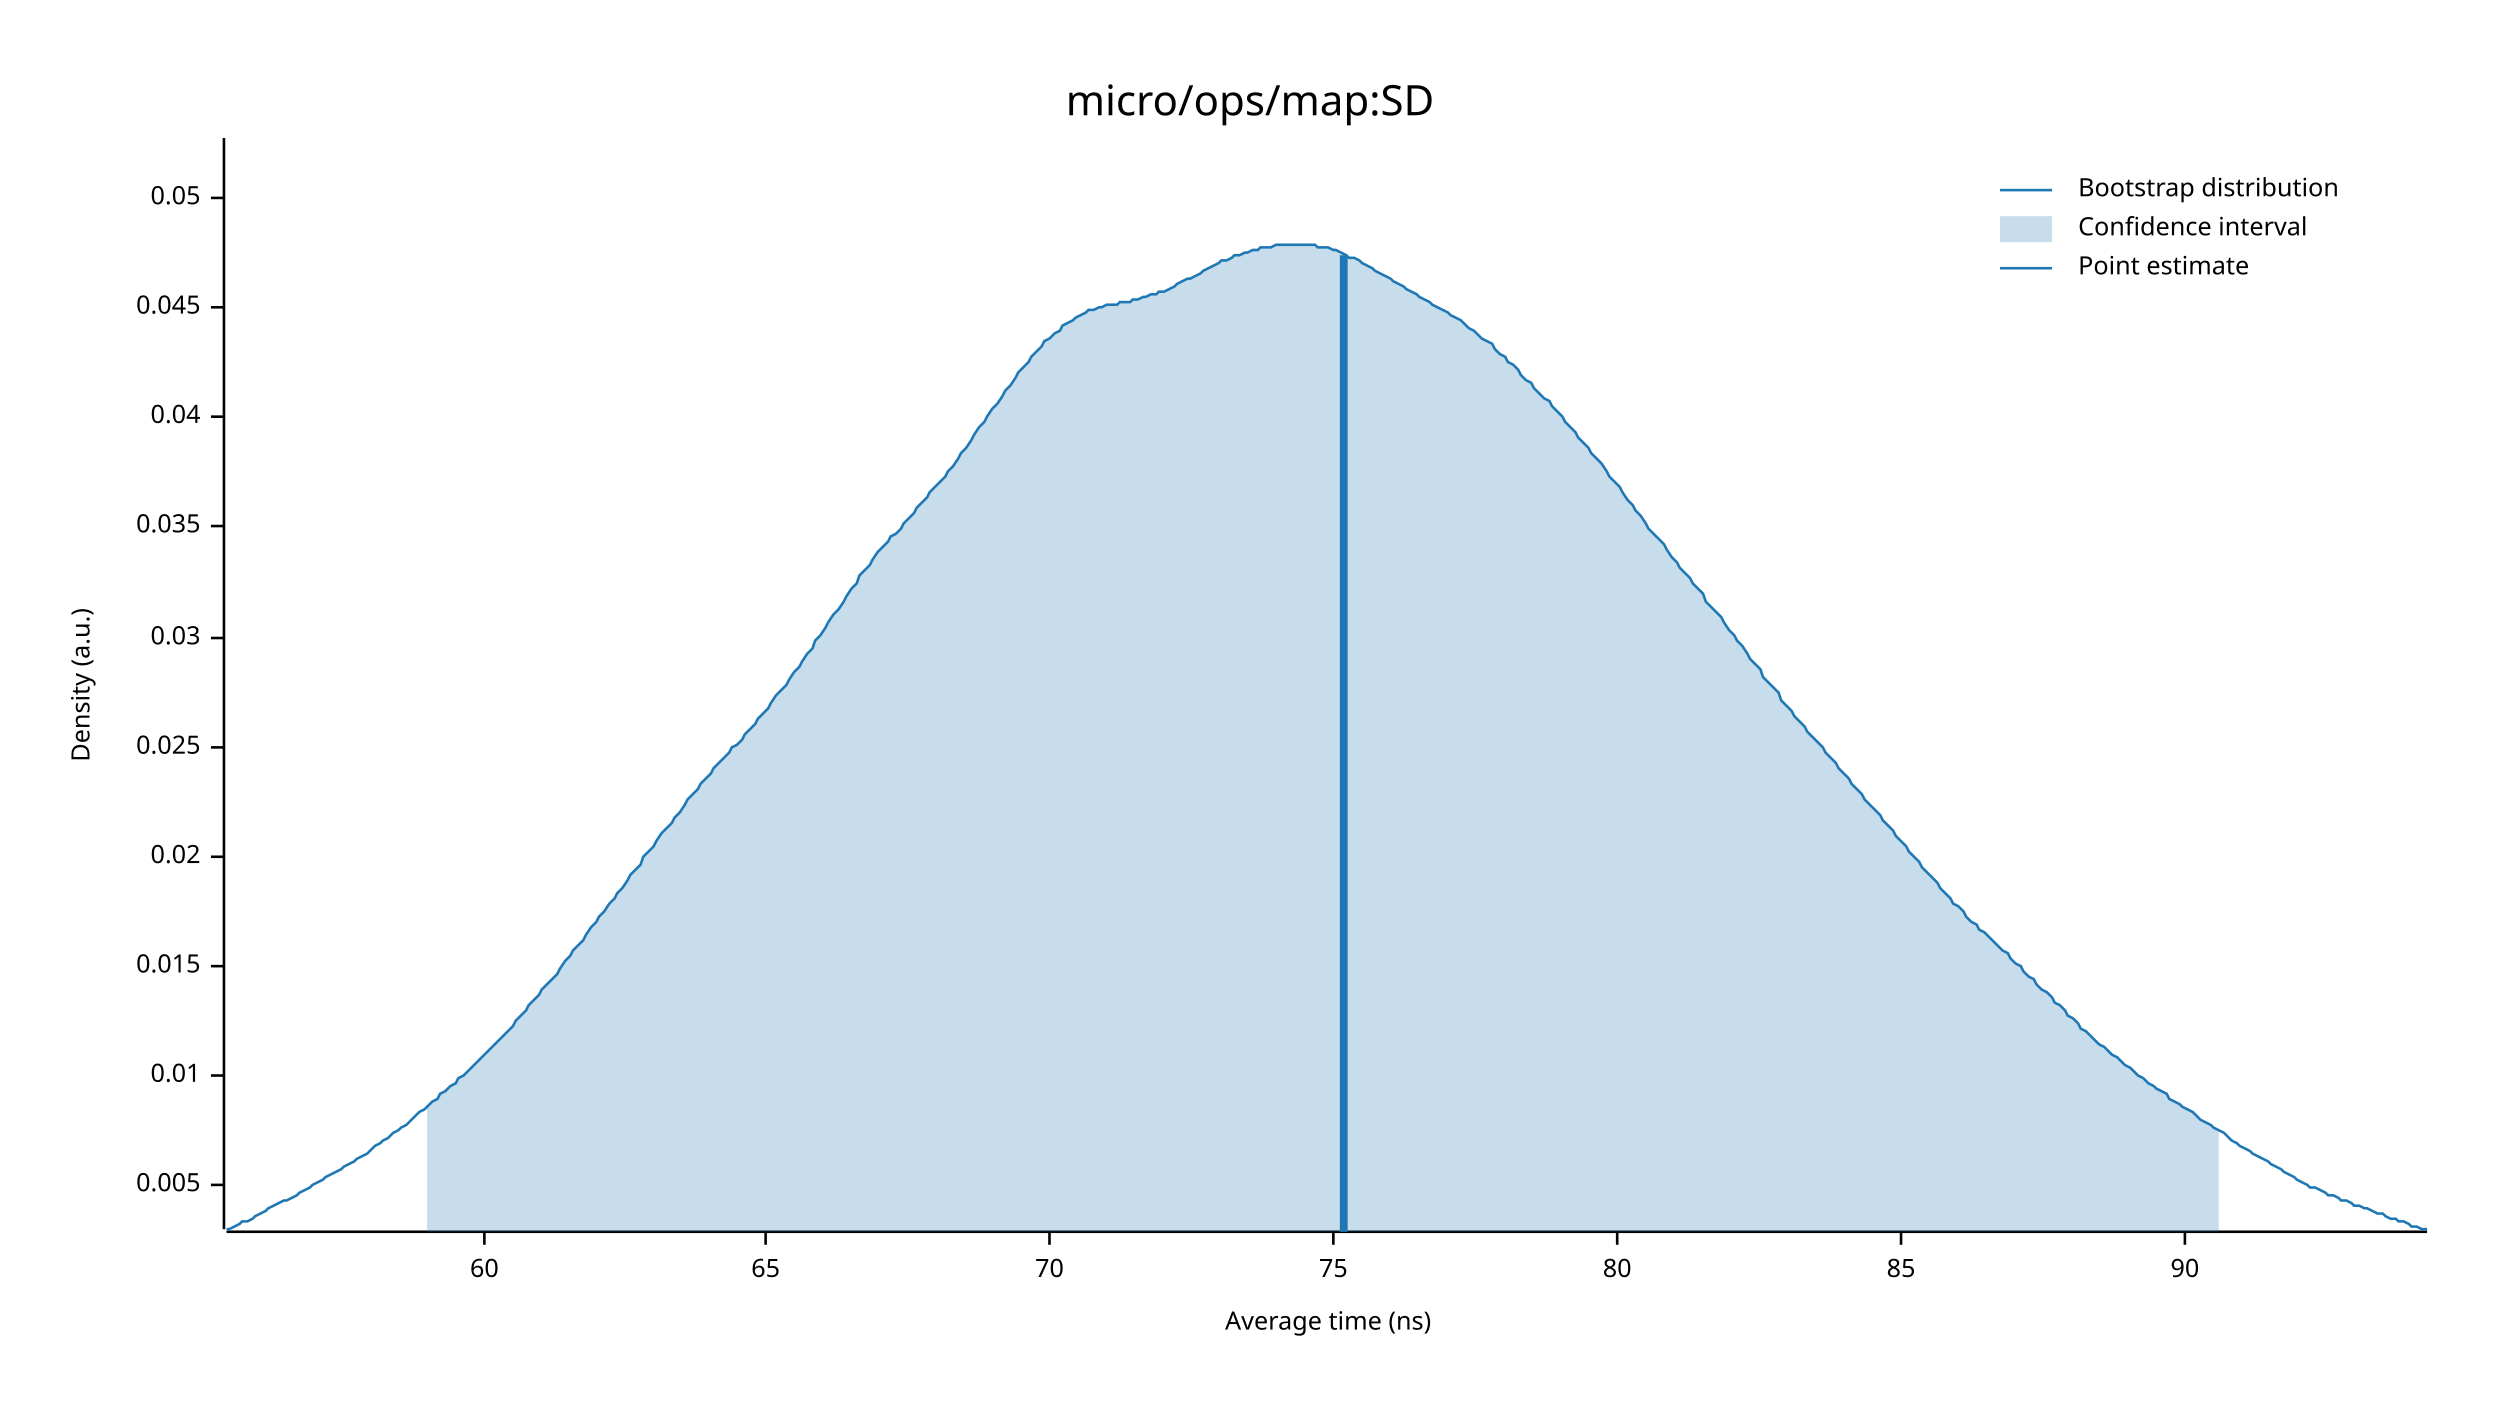
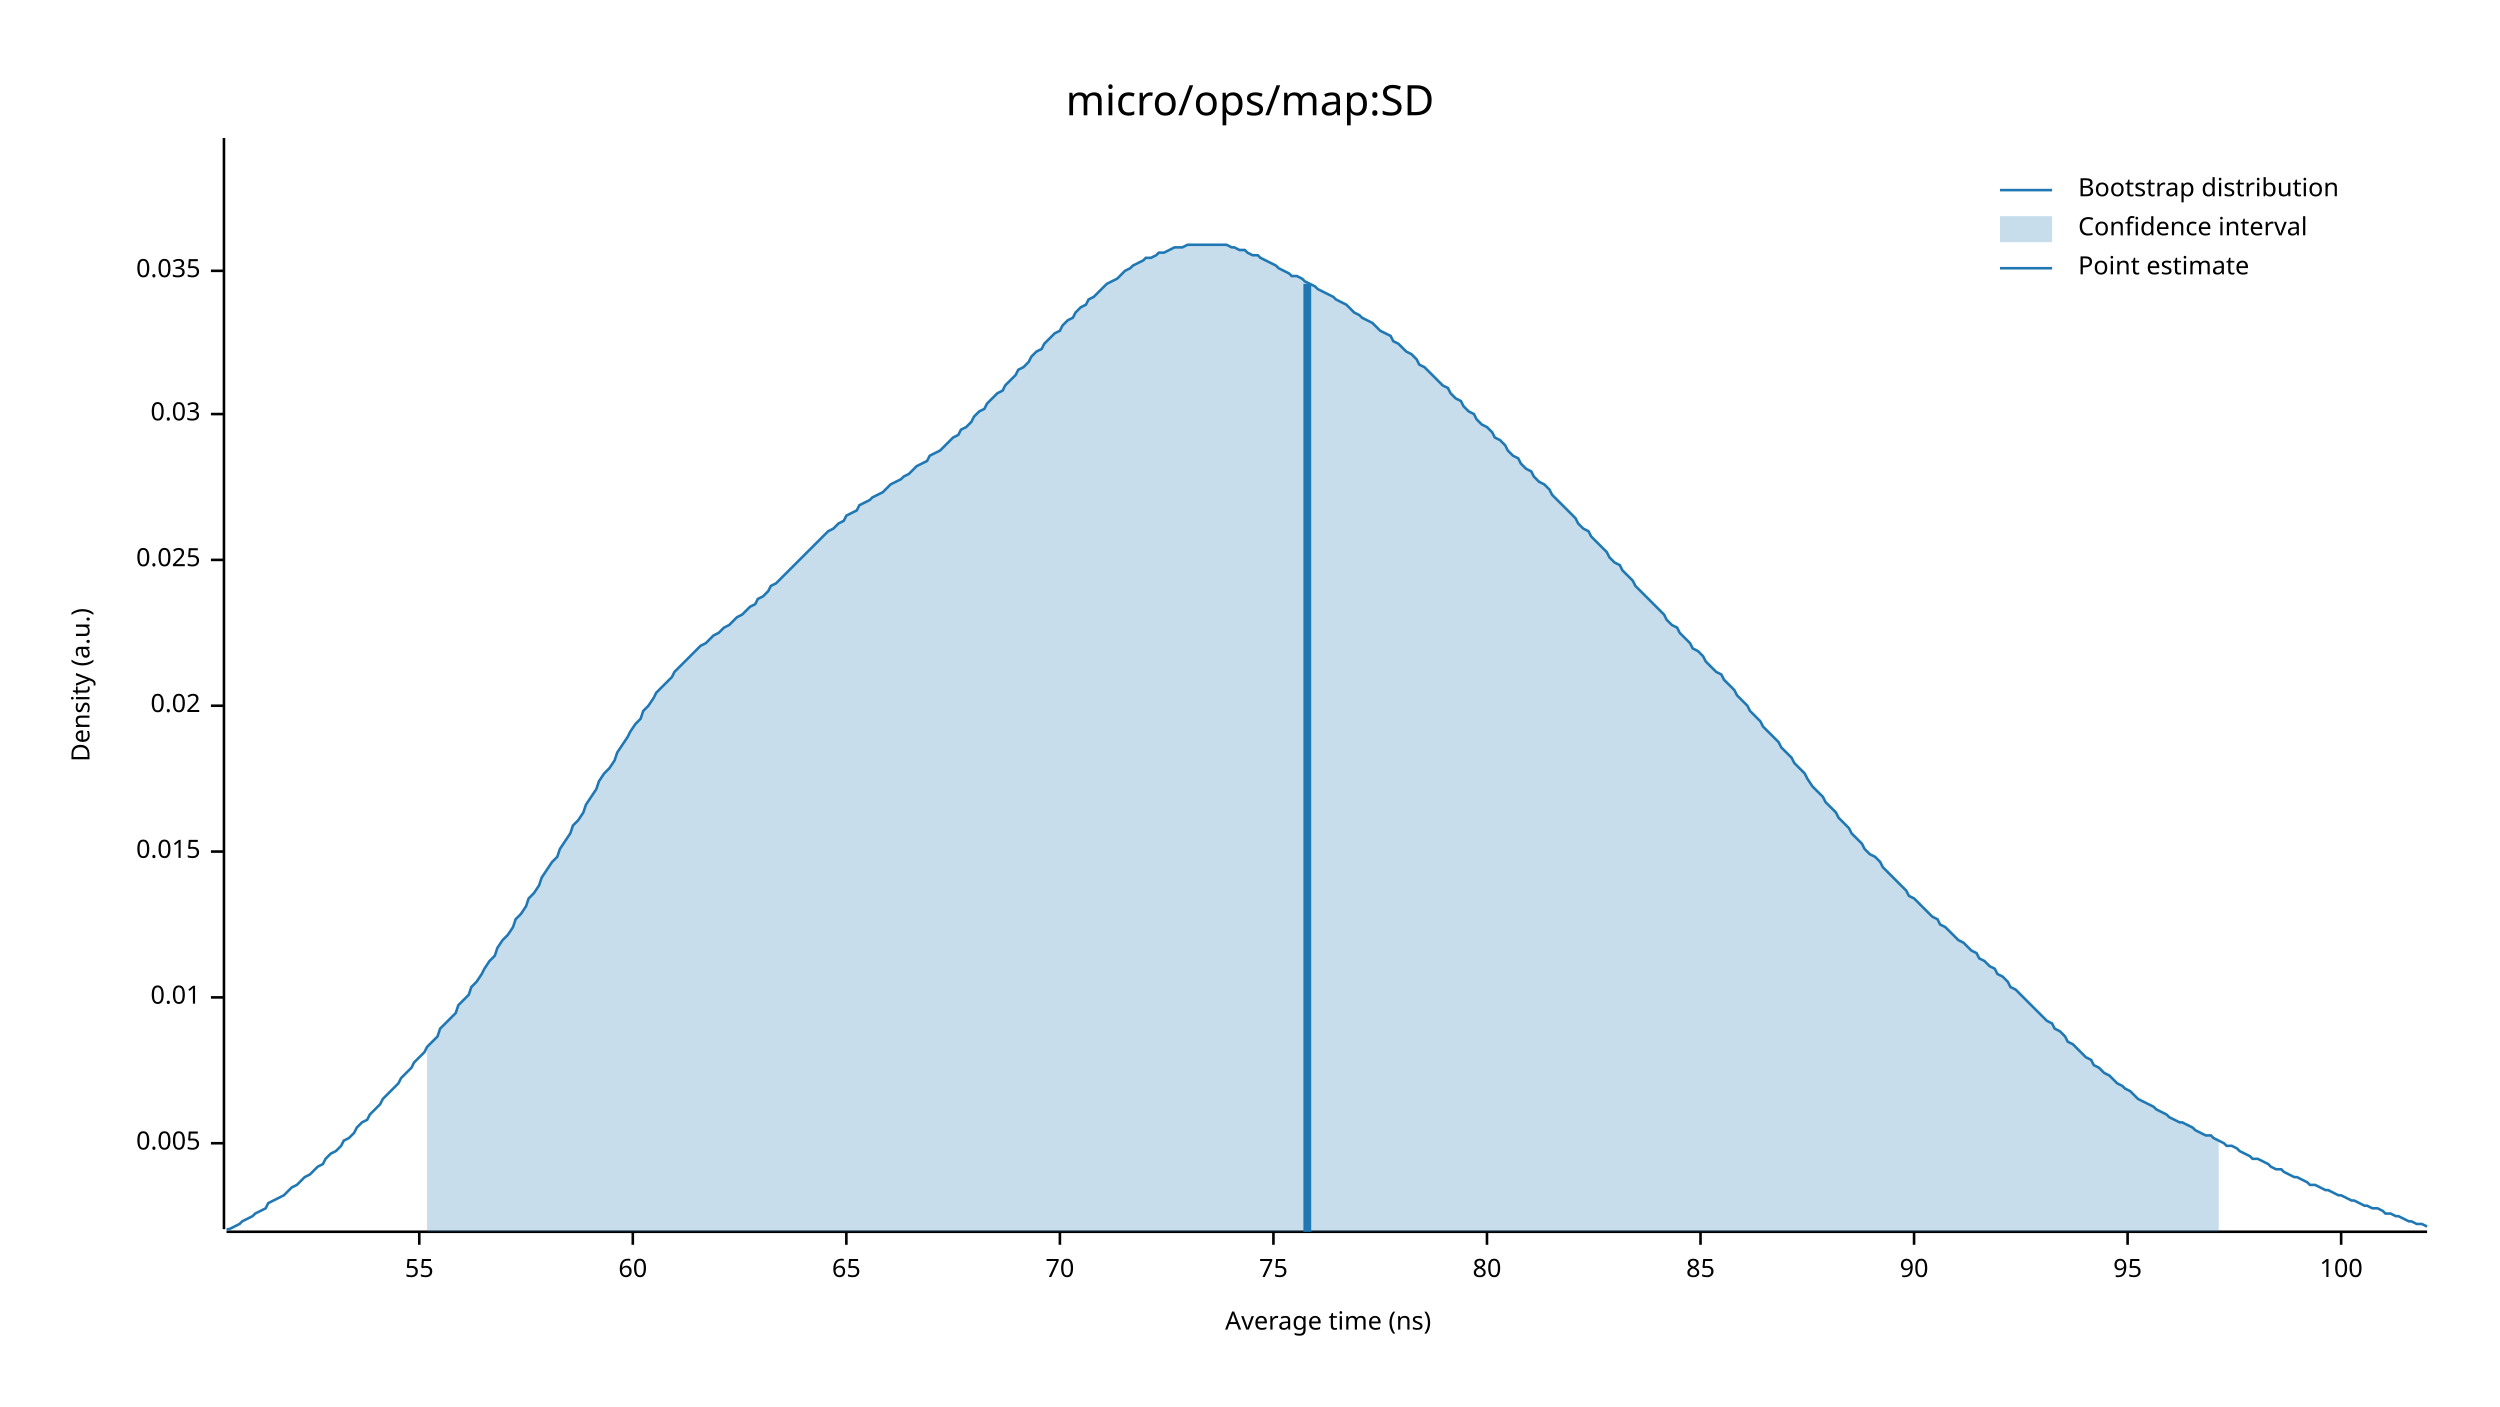
<svg xmlns="http://www.w3.org/2000/svg" width="960" height="540" viewBox="0 0 960 540">
  <text x="480" y="32" dy="0.76em" text-anchor="middle" font-family="sans-serif" font-size="16.129" opacity="1" fill="#000000">
micro/ops/map:SD
</text>
  <text x="27" y="263" dy="0.76em" text-anchor="middle" font-family="sans-serif" font-size="9.677" opacity="1" fill="#000000" transform="rotate(270, 27, 263)">
Density (a.u.)
</text>
  <text x="510" y="513" dy="-0.5ex" text-anchor="middle" font-family="sans-serif" font-size="9.677" opacity="1" fill="#000000">
Average time (ns)
</text>
  <polyline fill="none" opacity="1" stroke="#000000" stroke-width="1" points="86,53 86,472 " />
-   <text x="77" y="455" dy="0.5ex" text-anchor="end" font-family="sans-serif" font-size="9.677" opacity="1" fill="#000000">
+   <text x="77" y="439" dy="0.5ex" text-anchor="end" font-family="sans-serif" font-size="9.677" opacity="1" fill="#000000">
0.005
</text>
-   <polyline fill="none" opacity="1" stroke="#000000" stroke-width="1" points="81,455 86,455 " />
-   <text x="77" y="413" dy="0.5ex" text-anchor="end" font-family="sans-serif" font-size="9.677" opacity="1" fill="#000000">
+   <polyline fill="none" opacity="1" stroke="#000000" stroke-width="1" points="81,439 86,439 " />
+   <text x="77" y="383" dy="0.5ex" text-anchor="end" font-family="sans-serif" font-size="9.677" opacity="1" fill="#000000">
0.01
</text>
-   <polyline fill="none" opacity="1" stroke="#000000" stroke-width="1" points="81,413 86,413 " />
-   <text x="77" y="371" dy="0.5ex" text-anchor="end" font-family="sans-serif" font-size="9.677" opacity="1" fill="#000000">
+   <polyline fill="none" opacity="1" stroke="#000000" stroke-width="1" points="81,383 86,383 " />
+   <text x="77" y="327" dy="0.5ex" text-anchor="end" font-family="sans-serif" font-size="9.677" opacity="1" fill="#000000">
0.015
</text>
-   <polyline fill="none" opacity="1" stroke="#000000" stroke-width="1" points="81,371 86,371 " />
-   <text x="77" y="329" dy="0.5ex" text-anchor="end" font-family="sans-serif" font-size="9.677" opacity="1" fill="#000000">
+   <polyline fill="none" opacity="1" stroke="#000000" stroke-width="1" points="81,327 86,327 " />
+   <text x="77" y="271" dy="0.5ex" text-anchor="end" font-family="sans-serif" font-size="9.677" opacity="1" fill="#000000">
0.02
</text>
-   <polyline fill="none" opacity="1" stroke="#000000" stroke-width="1" points="81,329 86,329 " />
-   <text x="77" y="287" dy="0.5ex" text-anchor="end" font-family="sans-serif" font-size="9.677" opacity="1" fill="#000000">
+   <polyline fill="none" opacity="1" stroke="#000000" stroke-width="1" points="81,271 86,271 " />
+   <text x="77" y="215" dy="0.5ex" text-anchor="end" font-family="sans-serif" font-size="9.677" opacity="1" fill="#000000">
0.025
</text>
-   <polyline fill="none" opacity="1" stroke="#000000" stroke-width="1" points="81,287 86,287 " />
-   <text x="77" y="245" dy="0.5ex" text-anchor="end" font-family="sans-serif" font-size="9.677" opacity="1" fill="#000000">
+   <polyline fill="none" opacity="1" stroke="#000000" stroke-width="1" points="81,215 86,215 " />
+   <text x="77" y="159" dy="0.5ex" text-anchor="end" font-family="sans-serif" font-size="9.677" opacity="1" fill="#000000">
0.03
</text>
-   <polyline fill="none" opacity="1" stroke="#000000" stroke-width="1" points="81,245 86,245 " />
-   <text x="77" y="202" dy="0.5ex" text-anchor="end" font-family="sans-serif" font-size="9.677" opacity="1" fill="#000000">
+   <polyline fill="none" opacity="1" stroke="#000000" stroke-width="1" points="81,159 86,159 " />
+   <text x="77" y="104" dy="0.5ex" text-anchor="end" font-family="sans-serif" font-size="9.677" opacity="1" fill="#000000">
0.035
</text>
-   <polyline fill="none" opacity="1" stroke="#000000" stroke-width="1" points="81,202 86,202 " />
-   <text x="77" y="160" dy="0.5ex" text-anchor="end" font-family="sans-serif" font-size="9.677" opacity="1" fill="#000000">
- 0.04
+   <polyline fill="none" opacity="1" stroke="#000000" stroke-width="1" points="81,104 86,104 " />
+   <polyline fill="none" opacity="1" stroke="#000000" stroke-width="1" points="87,473 932,473 " />
+   <text x="161" y="483" dy="0.76em" text-anchor="middle" font-family="sans-serif" font-size="9.677" opacity="1" fill="#000000">
+ 55
</text>
-   <polyline fill="none" opacity="1" stroke="#000000" stroke-width="1" points="81,160 86,160 " />
-   <text x="77" y="118" dy="0.5ex" text-anchor="end" font-family="sans-serif" font-size="9.677" opacity="1" fill="#000000">
- 0.045
- </text>
-   <polyline fill="none" opacity="1" stroke="#000000" stroke-width="1" points="81,118 86,118 " />
-   <text x="77" y="76" dy="0.5ex" text-anchor="end" font-family="sans-serif" font-size="9.677" opacity="1" fill="#000000">
- 0.05
- </text>
-   <polyline fill="none" opacity="1" stroke="#000000" stroke-width="1" points="81,76 86,76 " />
-   <polyline fill="none" opacity="1" stroke="#000000" stroke-width="1" points="87,473 932,473 " />
-   <text x="186" y="483" dy="0.76em" text-anchor="middle" font-family="sans-serif" font-size="9.677" opacity="1" fill="#000000">
+   <polyline fill="none" opacity="1" stroke="#000000" stroke-width="1" points="161,473 161,478 " />
+   <text x="243" y="483" dy="0.76em" text-anchor="middle" font-family="sans-serif" font-size="9.677" opacity="1" fill="#000000">
60
</text>
-   <polyline fill="none" opacity="1" stroke="#000000" stroke-width="1" points="186,473 186,478 " />
-   <text x="294" y="483" dy="0.76em" text-anchor="middle" font-family="sans-serif" font-size="9.677" opacity="1" fill="#000000">
+   <polyline fill="none" opacity="1" stroke="#000000" stroke-width="1" points="243,473 243,478 " />
+   <text x="325" y="483" dy="0.76em" text-anchor="middle" font-family="sans-serif" font-size="9.677" opacity="1" fill="#000000">
65
</text>
-   <polyline fill="none" opacity="1" stroke="#000000" stroke-width="1" points="294,473 294,478 " />
-   <text x="403" y="483" dy="0.76em" text-anchor="middle" font-family="sans-serif" font-size="9.677" opacity="1" fill="#000000">
+   <polyline fill="none" opacity="1" stroke="#000000" stroke-width="1" points="325,473 325,478 " />
+   <text x="407" y="483" dy="0.76em" text-anchor="middle" font-family="sans-serif" font-size="9.677" opacity="1" fill="#000000">
70
</text>
-   <polyline fill="none" opacity="1" stroke="#000000" stroke-width="1" points="403,473 403,478 " />
-   <text x="512" y="483" dy="0.76em" text-anchor="middle" font-family="sans-serif" font-size="9.677" opacity="1" fill="#000000">
+   <polyline fill="none" opacity="1" stroke="#000000" stroke-width="1" points="407,473 407,478 " />
+   <text x="489" y="483" dy="0.76em" text-anchor="middle" font-family="sans-serif" font-size="9.677" opacity="1" fill="#000000">
75
</text>
-   <polyline fill="none" opacity="1" stroke="#000000" stroke-width="1" points="512,473 512,478 " />
-   <text x="621" y="483" dy="0.76em" text-anchor="middle" font-family="sans-serif" font-size="9.677" opacity="1" fill="#000000">
+   <polyline fill="none" opacity="1" stroke="#000000" stroke-width="1" points="489,473 489,478 " />
+   <text x="571" y="483" dy="0.76em" text-anchor="middle" font-family="sans-serif" font-size="9.677" opacity="1" fill="#000000">
80
</text>
-   <polyline fill="none" opacity="1" stroke="#000000" stroke-width="1" points="621,473 621,478 " />
-   <text x="730" y="483" dy="0.76em" text-anchor="middle" font-family="sans-serif" font-size="9.677" opacity="1" fill="#000000">
+   <polyline fill="none" opacity="1" stroke="#000000" stroke-width="1" points="571,473 571,478 " />
+   <text x="653" y="483" dy="0.76em" text-anchor="middle" font-family="sans-serif" font-size="9.677" opacity="1" fill="#000000">
85
</text>
-   <polyline fill="none" opacity="1" stroke="#000000" stroke-width="1" points="730,473 730,478 " />
-   <text x="839" y="483" dy="0.76em" text-anchor="middle" font-family="sans-serif" font-size="9.677" opacity="1" fill="#000000">
+   <polyline fill="none" opacity="1" stroke="#000000" stroke-width="1" points="653,473 653,478 " />
+   <text x="735" y="483" dy="0.76em" text-anchor="middle" font-family="sans-serif" font-size="9.677" opacity="1" fill="#000000">
90
</text>
-   <polyline fill="none" opacity="1" stroke="#000000" stroke-width="1" points="839,473 839,478 " />
-   <polyline fill="none" opacity="1" stroke="#1F78B4" stroke-width="1" points="87,472 88,472 90,471 92,470 93,469 95,469 97,468 98,467 100,466 102,465 103,464 105,463 107,462 109,461 110,461 112,460 114,459 115,458 117,457 119,456 120,455 122,454 124,453 125,452 127,451 129,450 131,449 132,448 134,447 136,446 137,445 139,444 141,443 142,442 144,440 146,439 147,438 149,437 151,435 153,434 154,433 156,432 158,430 159,429 161,427 163,426 164,425 166,423 168,422 169,420 171,419 173,417 175,416 176,414 178,413 180,411 181,410 183,408 185,406 186,405 188,403 190,401 191,400 193,398 195,396 197,394 198,392 200,390 202,388 203,386 205,384 207,382 208,380 210,378 212,376 214,374 215,372 217,369 219,367 220,365 222,363 224,361 225,359 227,356 229,354 230,352 232,350 234,347 236,345 237,343 239,341 241,338 242,336 244,334 246,332 247,329 249,327 251,325 252,323 254,320 256,318 258,316 259,314 261,312 263,309 264,307 266,305 268,303 269,301 271,299 273,297 274,295 276,293 278,291 280,289 281,287 283,286 285,284 286,282 288,280 290,278 291,276 293,274 295,272 296,270 298,267 300,265 302,263 303,261 305,258 307,256 308,254 310,251 312,249 313,246 315,244 317,241 318,239 320,236 322,234 324,231 325,229 327,226 329,224 330,221 332,219 334,217 335,215 337,212 339,210 341,208 342,206 344,205 346,203 347,201 349,199 351,197 352,195 354,193 356,191 357,189 359,187 361,185 363,183 364,181 366,179 368,176 369,174 371,172 373,169 374,167 376,164 378,162 379,160 381,157 383,155 385,152 386,150 388,148 390,145 391,143 393,141 395,139 396,137 398,135 400,133 401,131 403,130 405,128 407,127 408,125 410,124 412,123 413,122 415,121 417,120 418,119 420,119 422,118 423,118 425,117 427,117 429,117 430,116 432,116 434,116 435,115 437,115 439,114 440,114 442,113 444,113 445,112 447,112 449,111 451,110 452,109 454,108 456,107 457,107 459,106 461,105 462,104 464,103 466,102 468,101 469,100 471,100 473,99 474,98 476,98 478,97 479,97 481,96 483,96 484,95 486,95 488,95 490,94 491,94 493,94 495,94 496,94 498,94 500,94 501,94 503,94 505,94 506,95 508,95 510,95 512,96 513,96 515,97 517,98 518,99 520,99 522,100 523,101 525,102 527,103 528,104 530,105 532,106 534,107 535,108 537,109 539,110 540,111 542,112 544,113 545,114 547,115 549,116 550,117 552,118 554,119 556,120 557,121 559,122 561,123 562,124 564,126 566,127 567,128 569,130 571,131 573,132 574,134 576,136 578,137 579,139 581,140 583,142 584,144 586,146 588,147 589,149 591,151 593,153 595,154 596,156 598,158 600,160 601,162 603,164 605,166 606,168 608,170 610,172 611,174 613,176 615,178 617,181 618,183 620,185 622,187 623,189 625,192 627,194 628,196 630,198 632,201 633,203 635,205 637,207 639,209 640,211 642,214 644,216 645,218 647,220 649,222 650,224 652,226 654,228 655,231 657,233 659,235 661,237 662,239 664,242 666,244 667,246 669,248 671,251 672,253 674,255 676,257 677,260 679,262 681,264 683,266 684,269 686,271 688,273 689,275 691,277 693,279 694,281 696,283 698,285 700,287 701,289 703,291 705,293 706,295 708,297 710,299 711,301 713,303 715,305 716,307 718,309 720,311 722,313 723,315 725,317 727,319 728,321 730,323 732,325 733,327 735,329 737,331 738,333 740,335 742,337 744,339 745,341 747,343 749,345 750,347 752,348 754,350 755,352 757,354 759,355 760,357 762,358 764,360 766,362 767,363 769,365 771,366 772,368 774,370 776,371 777,373 779,375 781,376 782,378 784,380 786,381 788,383 789,385 791,386 793,388 794,390 796,391 798,393 799,395 801,396 803,398 804,399 806,401 808,402 810,404 811,405 813,406 815,408 816,409 818,410 820,412 821,413 823,414 825,416 827,417 828,418 830,419 832,420 833,422 835,423 837,424 838,425 840,426 842,427 843,428 845,430 847,431 849,432 850,433 852,434 854,435 855,436 857,438 859,439 860,440 862,441 864,442 865,443 867,444 869,445 871,446 872,447 874,448 876,449 877,450 879,451 881,452 882,453 884,454 886,455 887,456 889,456 891,457 893,458 894,459 896,459 898,460 899,461 901,461 903,462 904,463 906,463 908,464 909,464 911,465 913,466 915,466 916,467 918,468 920,468 921,469 923,469 925,470 926,471 928,471 930,472 932,472 " />
-   <polygon opacity="0.25" fill="#1F78B4" points="164,425 166,423 168,422 169,420 171,419 173,417 175,416 176,414 178,413 180,411 181,410 183,408 185,406 186,405 188,403 190,401 191,400 193,398 195,396 197,394 198,392 200,390 202,388 203,386 205,384 207,382 208,380 210,378 212,376 214,374 215,372 217,369 219,367 220,365 222,363 224,361 225,359 227,356 229,354 230,352 232,350 234,347 236,345 237,343 239,341 241,338 242,336 244,334 246,332 247,329 249,327 251,325 252,323 254,320 256,318 258,316 259,314 261,312 263,309 264,307 266,305 268,303 269,301 271,299 273,297 274,295 276,293 278,291 280,289 281,287 283,286 285,284 286,282 288,280 290,278 291,276 293,274 295,272 296,270 298,267 300,265 302,263 303,261 305,258 307,256 308,254 310,251 312,249 313,246 315,244 317,241 318,239 320,236 322,234 324,231 325,229 327,226 329,224 330,221 332,219 334,217 335,215 337,212 339,210 341,208 342,206 344,205 346,203 347,201 349,199 351,197 352,195 354,193 356,191 357,189 359,187 361,185 363,183 364,181 366,179 368,176 369,174 371,172 373,169 374,167 376,164 378,162 379,160 381,157 383,155 385,152 386,150 388,148 390,145 391,143 393,141 395,139 396,137 398,135 400,133 401,131 403,130 405,128 407,127 408,125 410,124 412,123 413,122 415,121 417,120 418,119 420,119 422,118 423,118 425,117 427,117 429,117 430,116 432,116 434,116 435,115 437,115 439,114 440,114 442,113 444,113 445,112 447,112 449,111 451,110 452,109 454,108 456,107 457,107 459,106 461,105 462,104 464,103 466,102 468,101 469,100 471,100 473,99 474,98 476,98 478,97 479,97 481,96 483,96 484,95 486,95 488,95 490,94 491,94 493,94 495,94 496,94 498,94 500,94 501,94 503,94 505,94 506,95 508,95 510,95 512,96 513,96 515,97 517,98 518,99 520,99 522,100 523,101 525,102 527,103 528,104 530,105 532,106 534,107 535,108 537,109 539,110 540,111 542,112 544,113 545,114 547,115 549,116 550,117 552,118 554,119 556,120 557,121 559,122 561,123 562,124 564,126 566,127 567,128 569,130 571,131 573,132 574,134 576,136 578,137 579,139 581,140 583,142 584,144 586,146 588,147 589,149 591,151 593,153 595,154 596,156 598,158 600,160 601,162 603,164 605,166 606,168 608,170 610,172 611,174 613,176 615,178 617,181 618,183 620,185 622,187 623,189 625,192 627,194 628,196 630,198 632,201 633,203 635,205 637,207 639,209 640,211 642,214 644,216 645,218 647,220 649,222 650,224 652,226 654,228 655,231 657,233 659,235 661,237 662,239 664,242 666,244 667,246 669,248 671,251 672,253 674,255 676,257 677,260 679,262 681,264 683,266 684,269 686,271 688,273 689,275 691,277 693,279 694,281 696,283 698,285 700,287 701,289 703,291 705,293 706,295 708,297 710,299 711,301 713,303 715,305 716,307 718,309 720,311 722,313 723,315 725,317 727,319 728,321 730,323 732,325 733,327 735,329 737,331 738,333 740,335 742,337 744,339 745,341 747,343 749,345 750,347 752,348 754,350 755,352 757,354 759,355 760,357 762,358 764,360 766,362 767,363 769,365 771,366 772,368 774,370 776,371 777,373 779,375 781,376 782,378 784,380 786,381 788,383 789,385 791,386 793,388 794,390 796,391 798,393 799,395 801,396 803,398 804,399 806,401 808,402 810,404 811,405 813,406 815,408 816,409 818,410 820,412 821,413 823,414 825,416 827,417 828,418 830,419 832,420 833,422 835,423 837,424 838,425 840,426 842,427 843,428 845,430 847,431 849,432 850,433 852,434 852,473 164,473 " />
-   <polyline fill="none" opacity="1" stroke="#1F78B4" stroke-width="3" points="516,473 516,98 " />
+   <polyline fill="none" opacity="1" stroke="#000000" stroke-width="1" points="735,473 735,478 " />
+   <text x="817" y="483" dy="0.76em" text-anchor="middle" font-family="sans-serif" font-size="9.677" opacity="1" fill="#000000">
+ 95
+ </text>
+   <polyline fill="none" opacity="1" stroke="#000000" stroke-width="1" points="817,473 817,478 " />
+   <text x="899" y="483" dy="0.76em" text-anchor="middle" font-family="sans-serif" font-size="9.677" opacity="1" fill="#000000">
+ 100
+ </text>
+   <polyline fill="none" opacity="1" stroke="#000000" stroke-width="1" points="899,473 899,478 " />
+   <polyline fill="none" opacity="1" stroke="#1F78B4" stroke-width="1" points="87,472 88,472 90,471 92,470 93,469 95,468 97,467 98,466 100,465 102,464 103,462 105,461 107,460 109,459 110,458 112,456 114,455 115,454 117,452 119,451 120,450 122,448 124,447 125,445 127,443 129,442 131,440 132,438 134,437 136,435 137,433 139,431 141,430 142,428 144,426 146,424 147,422 149,420 151,418 153,416 154,414 156,412 158,410 159,408 161,406 163,404 164,402 166,400 168,398 169,395 171,393 173,391 175,389 176,386 178,384 180,382 181,379 183,377 185,374 186,372 188,369 190,367 191,364 193,361 195,359 197,356 198,353 200,351 202,348 203,345 205,343 207,340 208,337 210,334 212,331 214,329 215,326 217,323 219,320 220,317 222,315 224,312 225,309 227,306 229,303 230,300 232,297 234,295 236,292 237,289 239,286 241,283 242,281 244,278 246,276 247,273 249,271 251,268 252,266 254,264 256,262 258,260 259,258 261,256 263,254 264,253 266,251 268,249 269,248 271,247 273,245 274,244 276,243 278,241 280,240 281,239 283,237 285,236 286,235 288,233 290,232 291,230 293,229 295,227 296,225 298,224 300,222 302,220 303,219 305,217 307,215 308,214 310,212 312,210 313,209 315,207 317,205 318,204 320,203 322,201 324,200 325,198 327,197 329,196 330,194 332,193 334,192 335,191 337,190 339,189 341,187 342,186 344,185 346,184 347,183 349,182 351,180 352,179 354,178 356,177 357,175 359,174 361,173 363,171 364,170 366,168 368,167 369,165 371,164 373,162 374,160 376,158 378,157 379,155 381,153 383,151 385,150 386,148 388,146 390,144 391,142 393,141 395,139 396,137 398,135 400,134 401,132 403,130 405,128 407,127 408,125 410,123 412,122 413,120 415,118 417,117 418,115 420,114 422,112 423,111 425,109 427,108 429,107 430,106 432,104 434,103 435,102 437,101 439,100 440,99 442,99 444,98 445,97 447,97 449,96 451,95 452,95 454,95 456,94 457,94 459,94 461,94 462,94 464,94 466,94 468,94 469,94 471,94 473,95 474,95 476,96 478,96 479,97 481,98 483,98 484,99 486,100 488,101 490,102 491,103 493,104 495,105 496,106 498,106 500,107 501,108 503,109 505,110 506,111 508,112 510,113 512,114 513,115 515,116 517,117 518,118 520,120 522,121 523,122 525,123 527,124 528,125 530,127 532,128 534,129 535,131 537,132 539,134 540,135 542,136 544,138 545,140 547,141 549,143 550,144 552,146 554,148 556,149 557,151 559,153 561,154 562,156 564,158 566,159 567,161 569,163 571,164 573,166 574,168 576,169 578,171 579,173 581,175 583,176 584,178 586,180 588,181 589,183 591,185 593,186 595,188 596,190 598,192 600,194 601,195 603,197 605,199 606,201 608,203 610,204 611,206 613,208 615,210 617,212 618,214 620,216 622,217 623,219 625,221 627,223 628,225 630,227 632,229 633,230 635,232 637,234 639,236 640,238 642,240 644,241 645,243 647,245 649,247 650,249 652,250 654,252 655,254 657,256 659,258 661,259 662,261 664,263 666,265 667,267 669,269 671,271 672,273 674,275 676,277 677,279 679,281 681,283 683,285 684,287 686,289 688,291 689,293 691,295 693,297 694,299 696,302 698,304 700,306 701,308 703,310 705,312 706,314 708,316 710,318 711,320 713,322 715,324 716,326 718,328 720,329 722,331 723,333 725,335 727,337 728,338 730,340 732,342 733,344 735,345 737,347 738,348 740,350 742,352 744,353 745,355 747,356 749,358 750,359 752,361 754,362 755,363 757,365 759,366 760,368 762,369 764,371 766,372 767,374 769,375 771,377 772,379 774,380 776,382 777,383 779,385 781,387 782,388 784,390 786,392 788,393 789,395 791,396 793,398 794,400 796,401 798,403 799,404 801,406 803,407 804,409 806,410 808,412 810,413 811,414 813,416 815,417 816,418 818,419 820,421 821,422 823,423 825,424 827,425 828,426 830,427 832,428 833,429 835,430 837,431 838,431 840,432 842,433 843,434 845,435 847,436 849,436 850,437 852,438 854,439 855,440 857,440 859,441 860,442 862,443 864,444 865,445 867,445 869,446 871,447 872,448 874,449 876,449 877,450 879,451 881,452 882,452 884,453 886,454 887,455 889,455 891,456 893,457 894,457 896,458 898,459 899,459 901,460 903,461 904,461 906,462 908,463 909,463 911,464 913,464 915,465 916,466 918,466 920,467 921,467 923,468 925,469 926,469 928,470 930,470 932,471 " />
+   <polygon opacity="0.25" fill="#1F78B4" points="164,402 166,400 168,398 169,395 171,393 173,391 175,389 176,386 178,384 180,382 181,379 183,377 185,374 186,372 188,369 190,367 191,364 193,361 195,359 197,356 198,353 200,351 202,348 203,345 205,343 207,340 208,337 210,334 212,331 214,329 215,326 217,323 219,320 220,317 222,315 224,312 225,309 227,306 229,303 230,300 232,297 234,295 236,292 237,289 239,286 241,283 242,281 244,278 246,276 247,273 249,271 251,268 252,266 254,264 256,262 258,260 259,258 261,256 263,254 264,253 266,251 268,249 269,248 271,247 273,245 274,244 276,243 278,241 280,240 281,239 283,237 285,236 286,235 288,233 290,232 291,230 293,229 295,227 296,225 298,224 300,222 302,220 303,219 305,217 307,215 308,214 310,212 312,210 313,209 315,207 317,205 318,204 320,203 322,201 324,200 325,198 327,197 329,196 330,194 332,193 334,192 335,191 337,190 339,189 341,187 342,186 344,185 346,184 347,183 349,182 351,180 352,179 354,178 356,177 357,175 359,174 361,173 363,171 364,170 366,168 368,167 369,165 371,164 373,162 374,160 376,158 378,157 379,155 381,153 383,151 385,150 386,148 388,146 390,144 391,142 393,141 395,139 396,137 398,135 400,134 401,132 403,130 405,128 407,127 408,125 410,123 412,122 413,120 415,118 417,117 418,115 420,114 422,112 423,111 425,109 427,108 429,107 430,106 432,104 434,103 435,102 437,101 439,100 440,99 442,99 444,98 445,97 447,97 449,96 451,95 452,95 454,95 456,94 457,94 459,94 461,94 462,94 464,94 466,94 468,94 469,94 471,94 473,95 474,95 476,96 478,96 479,97 481,98 483,98 484,99 486,100 488,101 490,102 491,103 493,104 495,105 496,106 498,106 500,107 501,108 503,109 505,110 506,111 508,112 510,113 512,114 513,115 515,116 517,117 518,118 520,120 522,121 523,122 525,123 527,124 528,125 530,127 532,128 534,129 535,131 537,132 539,134 540,135 542,136 544,138 545,140 547,141 549,143 550,144 552,146 554,148 556,149 557,151 559,153 561,154 562,156 564,158 566,159 567,161 569,163 571,164 573,166 574,168 576,169 578,171 579,173 581,175 583,176 584,178 586,180 588,181 589,183 591,185 593,186 595,188 596,190 598,192 600,194 601,195 603,197 605,199 606,201 608,203 610,204 611,206 613,208 615,210 617,212 618,214 620,216 622,217 623,219 625,221 627,223 628,225 630,227 632,229 633,230 635,232 637,234 639,236 640,238 642,240 644,241 645,243 647,245 649,247 650,249 652,250 654,252 655,254 657,256 659,258 661,259 662,261 664,263 666,265 667,267 669,269 671,271 672,273 674,275 676,277 677,279 679,281 681,283 683,285 684,287 686,289 688,291 689,293 691,295 693,297 694,299 696,302 698,304 700,306 701,308 703,310 705,312 706,314 708,316 710,318 711,320 713,322 715,324 716,326 718,328 720,329 722,331 723,333 725,335 727,337 728,338 730,340 732,342 733,344 735,345 737,347 738,348 740,350 742,352 744,353 745,355 747,356 749,358 750,359 752,361 754,362 755,363 757,365 759,366 760,368 762,369 764,371 766,372 767,374 769,375 771,377 772,379 774,380 776,382 777,383 779,385 781,387 782,388 784,390 786,392 788,393 789,395 791,396 793,398 794,400 796,401 798,403 799,404 801,406 803,407 804,409 806,410 808,412 810,413 811,414 813,416 815,417 816,418 818,419 820,421 821,422 823,423 825,424 827,425 828,426 830,427 832,428 833,429 835,430 837,431 838,431 840,432 842,433 843,434 845,435 847,436 849,436 850,437 852,438 852,473 164,473 " />
+   <polyline fill="none" opacity="1" stroke="#1F78B4" stroke-width="3" points="502,473 502,109 " />
  <text x="798" y="68" dy="0.76em" text-anchor="start" font-family="sans-serif" font-size="9.677" opacity="1" fill="#000000">
Bootstrap distribution
</text>
  <text x="798" y="83" dy="0.76em" text-anchor="start" font-family="sans-serif" font-size="9.677" opacity="1" fill="#000000">
Confidence interval
</text>
  <text x="798" y="98" dy="0.76em" text-anchor="start" font-family="sans-serif" font-size="9.677" opacity="1" fill="#000000">
Point estimate
</text>
  <polyline fill="none" opacity="1" stroke="#1F78B4" stroke-width="1" points="768,73 788,73 " />
  <rect x="768" y="83" width="20" height="10" opacity="0.25" fill="#1F78B4" stroke="none" />
  <polyline fill="none" opacity="1" stroke="#1F78B4" stroke-width="1" points="768,103 788,103 " />
</svg>
